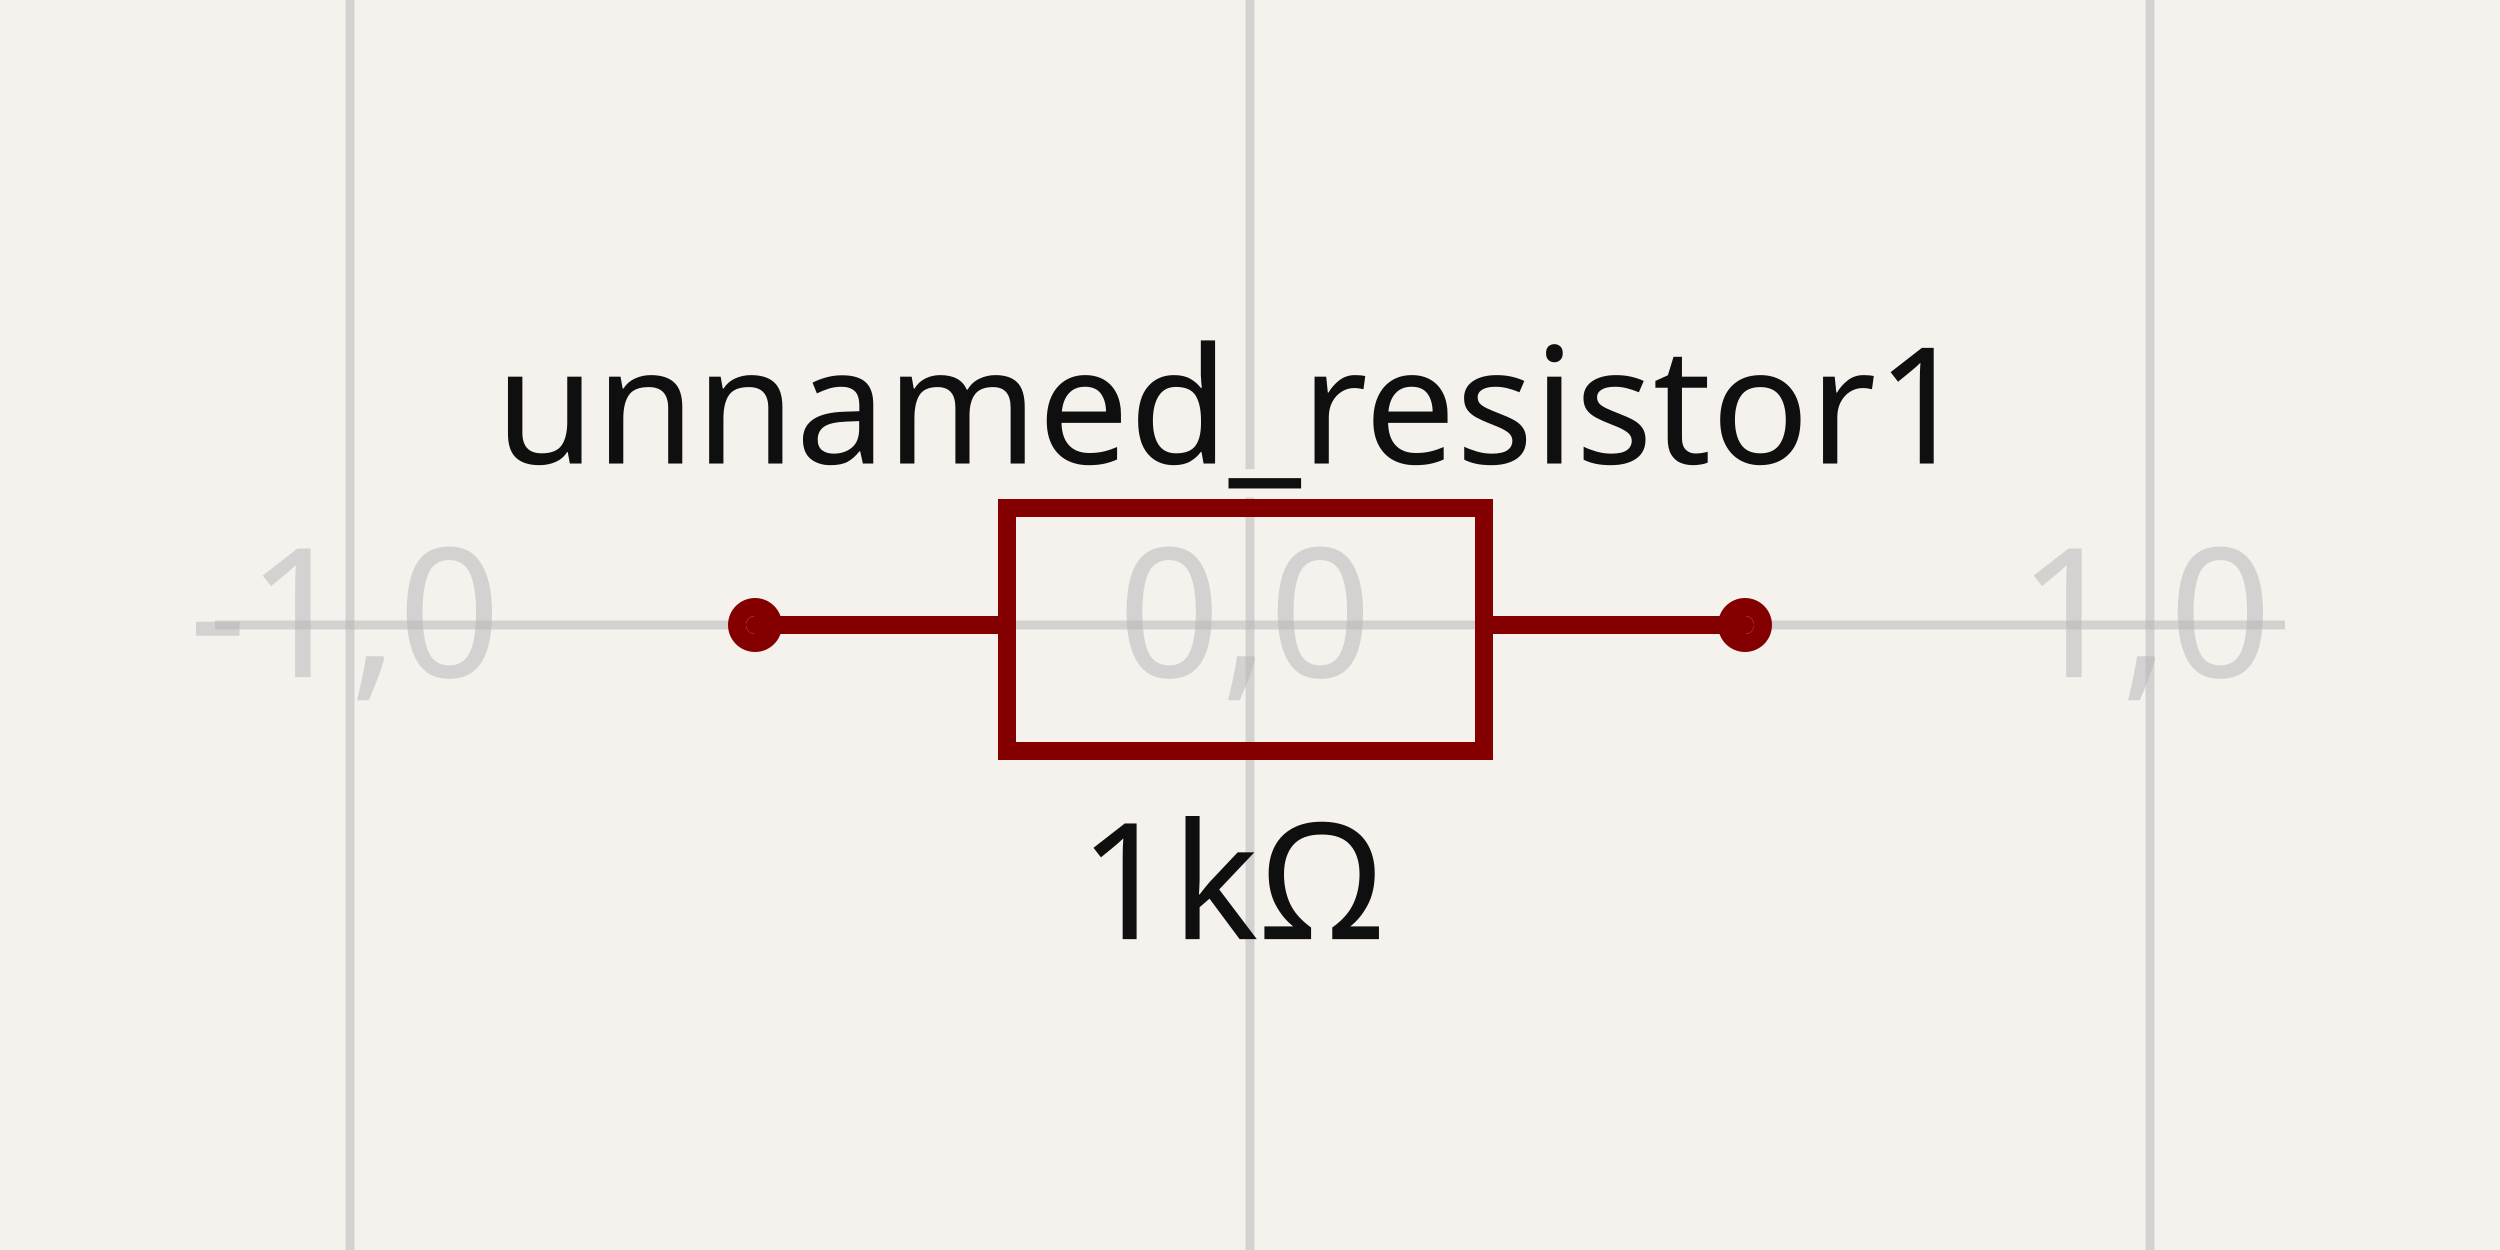
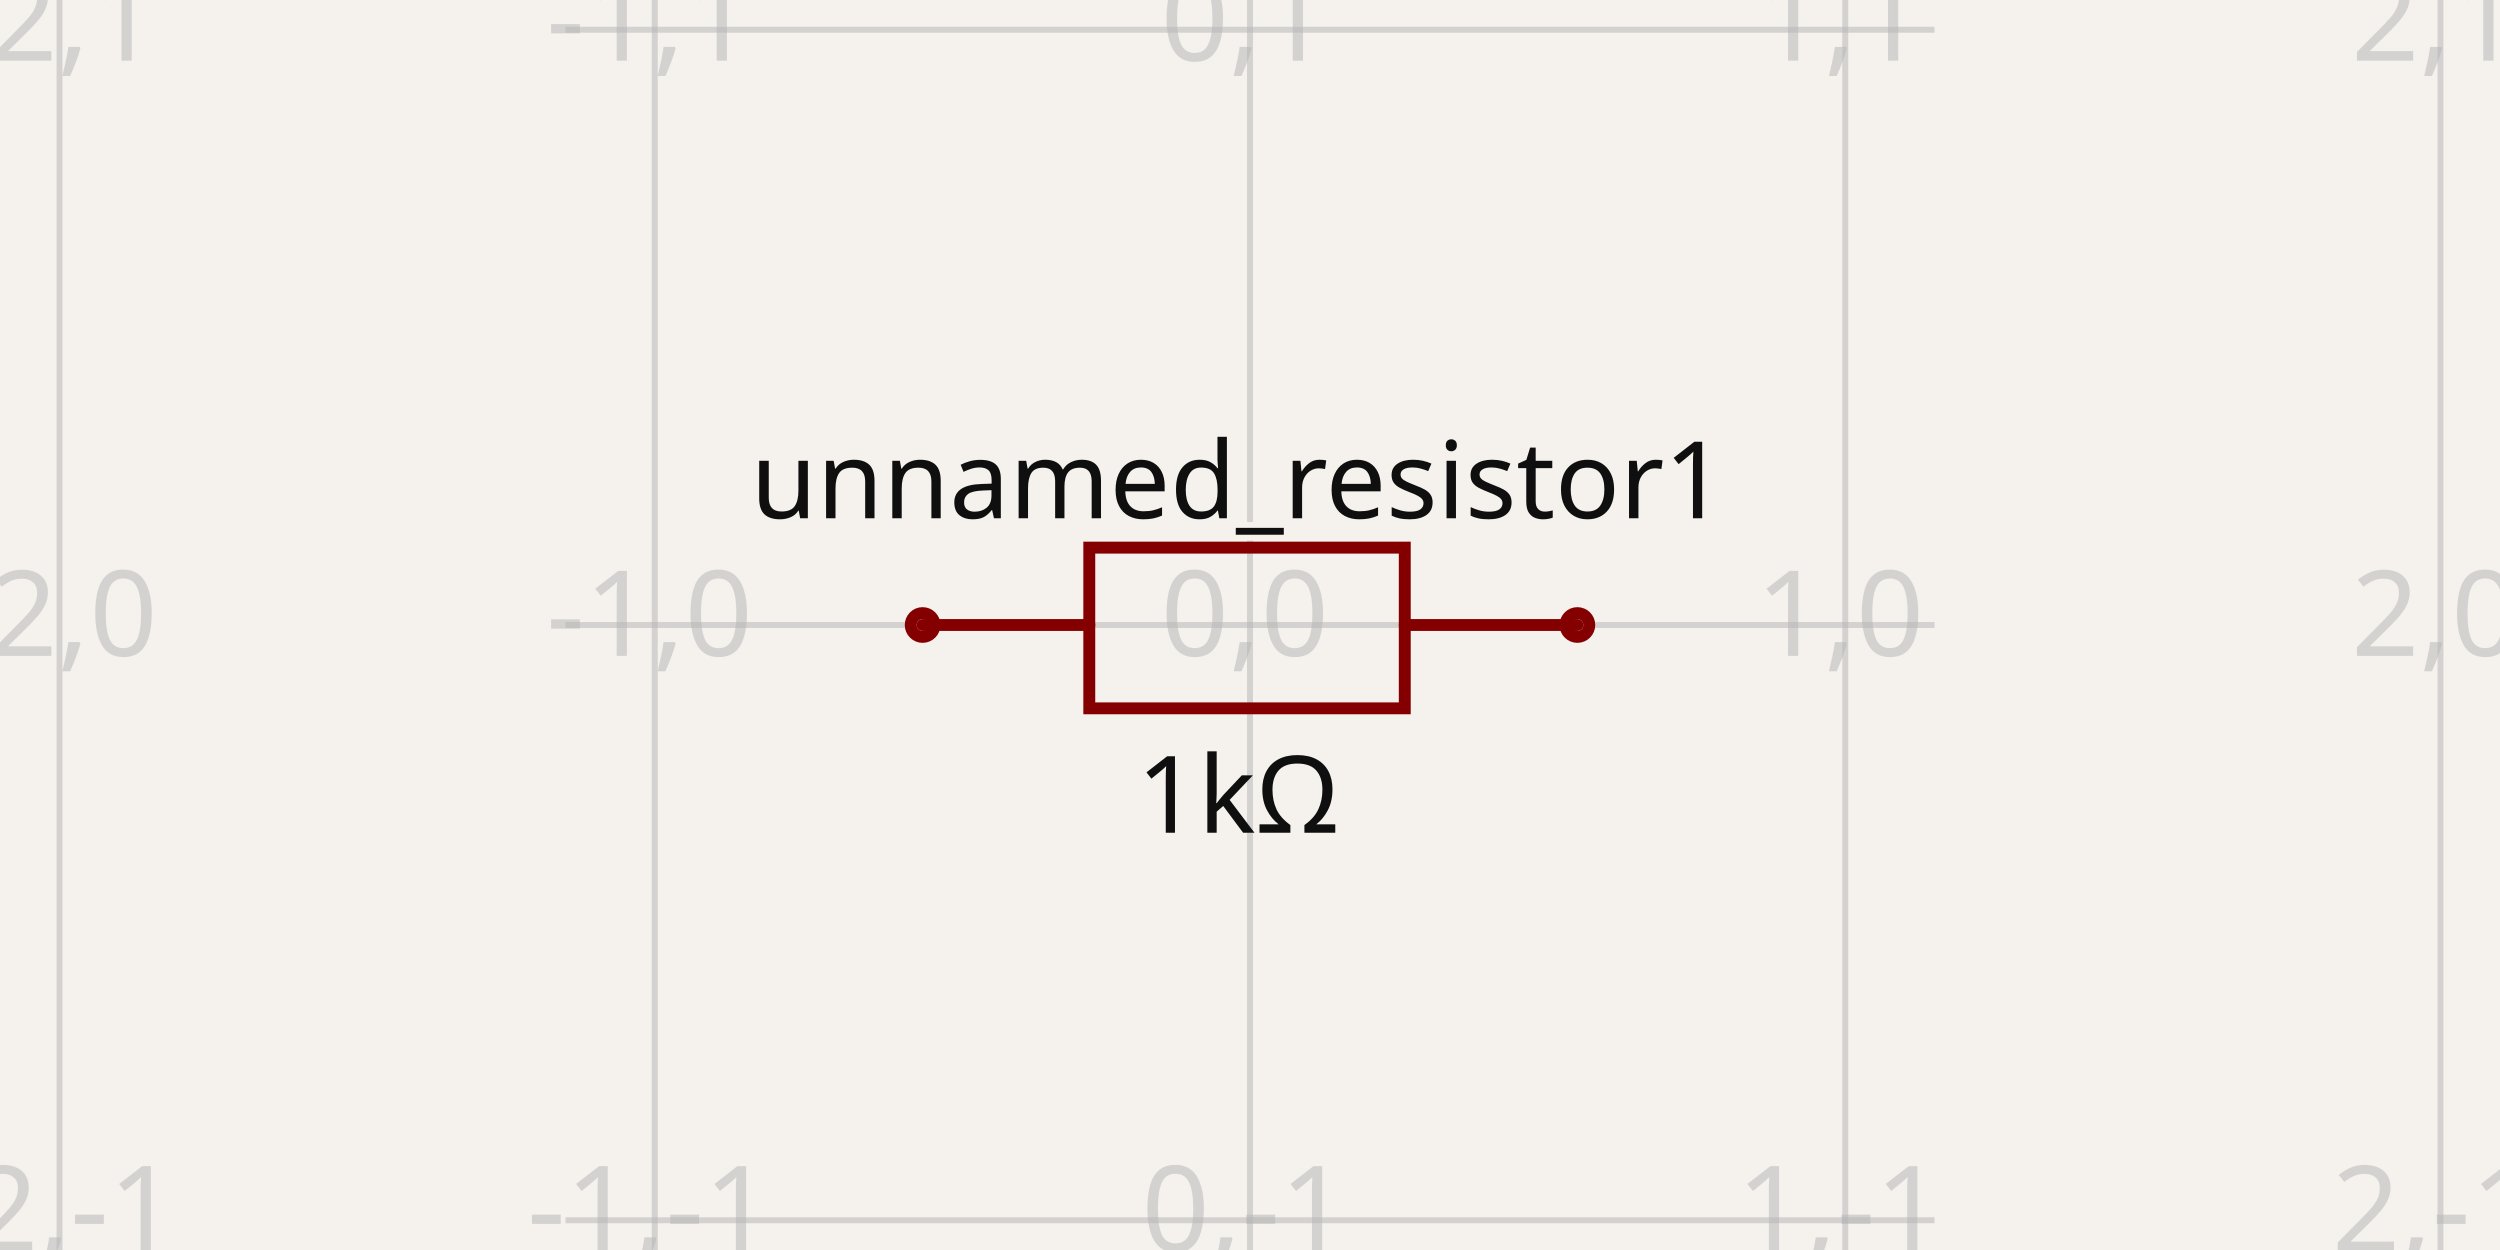
- <svg xmlns="http://www.w3.org/2000/svg" width="1200" height="600" style="background-color: rgb(245, 241, 237)" data-real-to-screen-transform="matrix(431.9932159785,0,0,-431.9932159785,600,300)" data-software-used-string="@tscircuit/core@0.0.746">
+ <svg xmlns="http://www.w3.org/2000/svg" width="1200" height="600" style="background-color: rgb(245, 241, 237)" data-real-to-screen-transform="matrix(285.7142857143,0,0,-285.7142857143,600,300)" data-software-used-string="@tscircuit/core@0.0.822">
  <style>
              .boundary { fill: rgb(245, 241, 237); }
              .schematic-boundary { fill: none; stroke: #fff; }
              .component { fill: none; stroke: rgb(132, 0, 0); }
              .chip { fill: rgb(255, 255, 194); stroke: rgb(132, 0, 0); }
              .component-pin { fill: none; stroke: rgb(132, 0, 0); }
              /* Basic per-trace hover fallback */
              .trace:hover {
                filter: invert(1);
              }
              .trace:hover .trace-crossing-outline {
                opacity: 0;
              }
              .trace:hover .trace-junction {
                filter: invert(1);
              }
              /* Net-hover highlighting: when a trace or its overlays are hovered,
                 invert color for all traces (base + overlays) sharing the same
                 subcircuit connectivity key. Also hide crossing outline during hover. */
              
              .text { font-family: sans-serif; fill: rgb(0, 150, 0); }
              .pin-number { fill: rgb(169, 0, 0); }
              .port-label { fill: rgb(0, 100, 100); }
              .component-name { fill: rgb(0, 100, 100); }
            </style>
  <rect class="boundary" x="0" y="0" width="1200" height="600" />
  <g class="grid">
-     <line x1="-263.986" y1="600" x2="-263.986" y2="2.5409008230781183e-11" stroke="rgb(181, 181, 181)" stroke-width="4.32" stroke-opacity="0.5" />
-     <line x1="168.007" y1="600" x2="168.007" y2="2.5409008230781183e-11" stroke="rgb(181, 181, 181)" stroke-width="4.32" stroke-opacity="0.5" />
-     <line x1="600" y1="600" x2="600" y2="2.5409008230781183e-11" stroke="rgb(181, 181, 181)" stroke-width="4.32" stroke-opacity="0.5" />
-     <line x1="1031.993" y1="600" x2="1031.993" y2="2.5409008230781183e-11" stroke="rgb(181, 181, 181)" stroke-width="4.32" stroke-opacity="0.5" />
-     <line x1="1463.986" y1="600" x2="1463.986" y2="2.5409008230781183e-11" stroke="rgb(181, 181, 181)" stroke-width="4.32" stroke-opacity="0.5" />
-     <line x1="103.208" y1="731.993" x2="1096.792" y2="731.993" stroke="rgb(181, 181, 181)" stroke-width="4.32" stroke-opacity="0.5" />
-     <line x1="103.208" y1="300" x2="1096.792" y2="300" stroke="rgb(181, 181, 181)" stroke-width="4.32" stroke-opacity="0.5" />
-     <line x1="103.208" y1="-131.993" x2="1096.792" y2="-131.993" stroke="rgb(181, 181, 181)" stroke-width="4.32" stroke-opacity="0.5" />
-     <text x="-266.486" y="726.993" fill="rgb(181, 181, 181)" font-size="86.399" fill-opacity="0.5" text-anchor="middle" dominant-baseline="middle" font-family="sans-serif">-2,-1</text>
-     <text x="-266.486" y="295" fill="rgb(181, 181, 181)" font-size="86.399" fill-opacity="0.5" text-anchor="middle" dominant-baseline="middle" font-family="sans-serif">-2,0</text>
-     <text x="-266.486" y="-136.993" fill="rgb(181, 181, 181)" font-size="86.399" fill-opacity="0.5" text-anchor="middle" dominant-baseline="middle" font-family="sans-serif">-2,1</text>
-     <text x="165.507" y="726.993" fill="rgb(181, 181, 181)" font-size="86.399" fill-opacity="0.5" text-anchor="middle" dominant-baseline="middle" font-family="sans-serif">-1,-1</text>
-     <text x="165.507" y="295" fill="rgb(181, 181, 181)" font-size="86.399" fill-opacity="0.5" text-anchor="middle" dominant-baseline="middle" font-family="sans-serif">-1,0</text>
-     <text x="165.507" y="-136.993" fill="rgb(181, 181, 181)" font-size="86.399" fill-opacity="0.5" text-anchor="middle" dominant-baseline="middle" font-family="sans-serif">-1,1</text>
-     <text x="597.5" y="726.993" fill="rgb(181, 181, 181)" font-size="86.399" fill-opacity="0.5" text-anchor="middle" dominant-baseline="middle" font-family="sans-serif">0,-1</text>
-     <text x="597.5" y="295" fill="rgb(181, 181, 181)" font-size="86.399" fill-opacity="0.5" text-anchor="middle" dominant-baseline="middle" font-family="sans-serif">0,0</text>
-     <text x="597.5" y="-136.993" fill="rgb(181, 181, 181)" font-size="86.399" fill-opacity="0.5" text-anchor="middle" dominant-baseline="middle" font-family="sans-serif">0,1</text>
-     <text x="1029.493" y="726.993" fill="rgb(181, 181, 181)" font-size="86.399" fill-opacity="0.5" text-anchor="middle" dominant-baseline="middle" font-family="sans-serif">1,-1</text>
-     <text x="1029.493" y="295" fill="rgb(181, 181, 181)" font-size="86.399" fill-opacity="0.5" text-anchor="middle" dominant-baseline="middle" font-family="sans-serif">1,0</text>
-     <text x="1029.493" y="-136.993" fill="rgb(181, 181, 181)" font-size="86.399" fill-opacity="0.5" text-anchor="middle" dominant-baseline="middle" font-family="sans-serif">1,1</text>
-     <text x="1461.486" y="726.993" fill="rgb(181, 181, 181)" font-size="86.399" fill-opacity="0.5" text-anchor="middle" dominant-baseline="middle" font-family="sans-serif">2,-1</text>
-     <text x="1461.486" y="295" fill="rgb(181, 181, 181)" font-size="86.399" fill-opacity="0.5" text-anchor="middle" dominant-baseline="middle" font-family="sans-serif">2,0</text>
-     <text x="1461.486" y="-136.993" fill="rgb(181, 181, 181)" font-size="86.399" fill-opacity="0.5" text-anchor="middle" dominant-baseline="middle" font-family="sans-serif">2,1</text>
+     <line x1="28.571" y1="600" x2="28.571" y2="-1.5006662579253316e-11" stroke="rgb(181, 181, 181)" stroke-width="2.857" stroke-opacity="0.5" />
+     <line x1="314.286" y1="600" x2="314.286" y2="-1.5006662579253316e-11" stroke="rgb(181, 181, 181)" stroke-width="2.857" stroke-opacity="0.5" />
+     <line x1="600" y1="600" x2="600" y2="-1.5006662579253316e-11" stroke="rgb(181, 181, 181)" stroke-width="2.857" stroke-opacity="0.5" />
+     <line x1="885.714" y1="600" x2="885.714" y2="-1.5006662579253316e-11" stroke="rgb(181, 181, 181)" stroke-width="2.857" stroke-opacity="0.5" />
+     <line x1="1171.429" y1="600" x2="1171.429" y2="-1.5006662579253316e-11" stroke="rgb(181, 181, 181)" stroke-width="2.857" stroke-opacity="0.5" />
+     <line x1="271.429" y1="871.429" x2="928.571" y2="871.429" stroke="rgb(181, 181, 181)" stroke-width="2.857" stroke-opacity="0.5" />
+     <line x1="271.429" y1="585.714" x2="928.571" y2="585.714" stroke="rgb(181, 181, 181)" stroke-width="2.857" stroke-opacity="0.5" />
+     <line x1="271.429" y1="300" x2="928.571" y2="300" stroke="rgb(181, 181, 181)" stroke-width="2.857" stroke-opacity="0.5" />
+     <line x1="271.429" y1="14.286" x2="928.571" y2="14.286" stroke="rgb(181, 181, 181)" stroke-width="2.857" stroke-opacity="0.5" />
+     <line x1="271.429" y1="-271.429" x2="928.571" y2="-271.429" stroke="rgb(181, 181, 181)" stroke-width="2.857" stroke-opacity="0.5" />
+     <text x="26.071" y="866.429" fill="rgb(181, 181, 181)" font-size="57.143" fill-opacity="0.5" text-anchor="middle" dominant-baseline="middle" font-family="sans-serif">-2,-2</text>
+     <text x="26.071" y="580.714" fill="rgb(181, 181, 181)" font-size="57.143" fill-opacity="0.5" text-anchor="middle" dominant-baseline="middle" font-family="sans-serif">-2,-1</text>
+     <text x="26.071" y="295" fill="rgb(181, 181, 181)" font-size="57.143" fill-opacity="0.5" text-anchor="middle" dominant-baseline="middle" font-family="sans-serif">-2,0</text>
+     <text x="26.071" y="9.286" fill="rgb(181, 181, 181)" font-size="57.143" fill-opacity="0.5" text-anchor="middle" dominant-baseline="middle" font-family="sans-serif">-2,1</text>
+     <text x="26.071" y="-276.429" fill="rgb(181, 181, 181)" font-size="57.143" fill-opacity="0.5" text-anchor="middle" dominant-baseline="middle" font-family="sans-serif">-2,2</text>
+     <text x="311.786" y="866.429" fill="rgb(181, 181, 181)" font-size="57.143" fill-opacity="0.5" text-anchor="middle" dominant-baseline="middle" font-family="sans-serif">-1,-2</text>
+     <text x="311.786" y="580.714" fill="rgb(181, 181, 181)" font-size="57.143" fill-opacity="0.5" text-anchor="middle" dominant-baseline="middle" font-family="sans-serif">-1,-1</text>
+     <text x="311.786" y="295" fill="rgb(181, 181, 181)" font-size="57.143" fill-opacity="0.5" text-anchor="middle" dominant-baseline="middle" font-family="sans-serif">-1,0</text>
+     <text x="311.786" y="9.286" fill="rgb(181, 181, 181)" font-size="57.143" fill-opacity="0.5" text-anchor="middle" dominant-baseline="middle" font-family="sans-serif">-1,1</text>
+     <text x="311.786" y="-276.429" fill="rgb(181, 181, 181)" font-size="57.143" fill-opacity="0.5" text-anchor="middle" dominant-baseline="middle" font-family="sans-serif">-1,2</text>
+     <text x="597.5" y="866.429" fill="rgb(181, 181, 181)" font-size="57.143" fill-opacity="0.5" text-anchor="middle" dominant-baseline="middle" font-family="sans-serif">0,-2</text>
+     <text x="597.5" y="580.714" fill="rgb(181, 181, 181)" font-size="57.143" fill-opacity="0.5" text-anchor="middle" dominant-baseline="middle" font-family="sans-serif">0,-1</text>
+     <text x="597.5" y="295" fill="rgb(181, 181, 181)" font-size="57.143" fill-opacity="0.5" text-anchor="middle" dominant-baseline="middle" font-family="sans-serif">0,0</text>
+     <text x="597.5" y="9.286" fill="rgb(181, 181, 181)" font-size="57.143" fill-opacity="0.5" text-anchor="middle" dominant-baseline="middle" font-family="sans-serif">0,1</text>
+     <text x="597.5" y="-276.429" fill="rgb(181, 181, 181)" font-size="57.143" fill-opacity="0.5" text-anchor="middle" dominant-baseline="middle" font-family="sans-serif">0,2</text>
+     <text x="883.214" y="866.429" fill="rgb(181, 181, 181)" font-size="57.143" fill-opacity="0.5" text-anchor="middle" dominant-baseline="middle" font-family="sans-serif">1,-2</text>
+     <text x="883.214" y="580.714" fill="rgb(181, 181, 181)" font-size="57.143" fill-opacity="0.5" text-anchor="middle" dominant-baseline="middle" font-family="sans-serif">1,-1</text>
+     <text x="883.214" y="295" fill="rgb(181, 181, 181)" font-size="57.143" fill-opacity="0.5" text-anchor="middle" dominant-baseline="middle" font-family="sans-serif">1,0</text>
+     <text x="883.214" y="9.286" fill="rgb(181, 181, 181)" font-size="57.143" fill-opacity="0.5" text-anchor="middle" dominant-baseline="middle" font-family="sans-serif">1,1</text>
+     <text x="883.214" y="-276.429" fill="rgb(181, 181, 181)" font-size="57.143" fill-opacity="0.5" text-anchor="middle" dominant-baseline="middle" font-family="sans-serif">1,2</text>
+     <text x="1168.929" y="866.429" fill="rgb(181, 181, 181)" font-size="57.143" fill-opacity="0.5" text-anchor="middle" dominant-baseline="middle" font-family="sans-serif">2,-2</text>
+     <text x="1168.929" y="580.714" fill="rgb(181, 181, 181)" font-size="57.143" fill-opacity="0.5" text-anchor="middle" dominant-baseline="middle" font-family="sans-serif">2,-1</text>
+     <text x="1168.929" y="295" fill="rgb(181, 181, 181)" font-size="57.143" fill-opacity="0.5" text-anchor="middle" dominant-baseline="middle" font-family="sans-serif">2,0</text>
+     <text x="1168.929" y="9.286" fill="rgb(181, 181, 181)" font-size="57.143" fill-opacity="0.5" text-anchor="middle" dominant-baseline="middle" font-family="sans-serif">2,1</text>
+     <text x="1168.929" y="-276.429" fill="rgb(181, 181, 181)" font-size="57.143" fill-opacity="0.5" text-anchor="middle" dominant-baseline="middle" font-family="sans-serif">2,2</text>
  </g>
  <g data-circuit-json-type="schematic_component" data-schematic-component-id="schematic_component_0">
-     <rect class="component-overlay" x="362.404" y="243.841" width="475.193" height="116.638" fill="transparent" />
-     <path d="M 362.404 300 L 483.362 300" stroke="rgb(132, 0, 0)" fill="none" stroke-width="8.64px" stroke-linecap="round" />
-     <path d="M 712.318 300 L 837.596 300" stroke="rgb(132, 0, 0)" fill="none" stroke-width="8.64px" stroke-linecap="round" />
-     <path d="M 600 243.841 L 712.318 243.841 L 712.318 360.479 L 483.362 360.479 L 483.362 243.841 L 600 243.841" stroke="rgb(132, 0, 0)" fill="none" stroke-width="8.64px" stroke-linecap="round" />
-     <text x="591.36" y="222.504" stroke="rgb(245, 241, 237)" stroke-width="8.64px" paint-order="stroke" fill="rgb(15, 15, 15)" font-family="sans-serif" text-anchor="middle" dominant-baseline="auto" font-size="77.759px">unnamed_resistor1</text>
-     <text x="591.36" y="390.456" fill="rgb(15, 15, 15)" font-family="sans-serif" text-anchor="middle" dominant-baseline="hanging" font-size="77.759px">1kΩ</text>
-     <circle cx="362.404" cy="300" r="8.64px" stroke-width="8.64px" fill="none" stroke="rgb(132, 0, 0)" />
-     <circle cx="837.596" cy="300" r="8.64px" stroke-width="8.64px" fill="none" stroke="rgb(132, 0, 0)" />
+     <rect class="component-overlay" x="442.857" y="262.857" width="314.286" height="77.143" fill="transparent" />
+     <path d="M 442.857 300 L 522.857 300" stroke="rgb(132, 0, 0)" fill="none" stroke-width="5.714px" stroke-linecap="round" />
+     <path d="M 674.286 300 L 757.143 300" stroke="rgb(132, 0, 0)" fill="none" stroke-width="5.714px" stroke-linecap="round" />
+     <path d="M 600 262.857 L 674.286 262.857 L 674.286 340 L 522.857 340 L 522.857 262.857 L 600 262.857" stroke="rgb(132, 0, 0)" fill="none" stroke-width="5.714px" stroke-linecap="round" />
+     <text x="594.286" y="248.754" stroke="rgb(245, 241, 237)" stroke-width="5.714px" paint-order="stroke" fill="rgb(15, 15, 15)" font-family="sans-serif" text-anchor="middle" dominant-baseline="auto" font-size="51.429px">unnamed_resistor1</text>
+     <text x="594.286" y="359.817" fill="rgb(15, 15, 15)" font-family="sans-serif" text-anchor="middle" dominant-baseline="hanging" font-size="51.429px">1kΩ</text>
+     <circle cx="442.857" cy="300" r="5.714px" stroke-width="5.714px" fill="none" stroke="rgb(132, 0, 0)" />
+     <circle cx="757.143" cy="300" r="5.714px" stroke-width="5.714px" fill="none" stroke="rgb(132, 0, 0)" />
  </g>
  <g class="schematic-port-hover" data-schematic-port-id="source_port_0">
-     <circle cx="362.404" cy="300" r="17.28" fill="red" opacity="0" />
+     <circle cx="442.857" cy="300" r="11.429" fill="red" opacity="0" />
  </g>
  <g class="schematic-port-hover" data-schematic-port-id="source_port_1">
-     <circle cx="837.596" cy="300" r="17.28" fill="red" opacity="0" />
+     <circle cx="757.143" cy="300" r="11.429" fill="red" opacity="0" />
  </g>
</svg>
